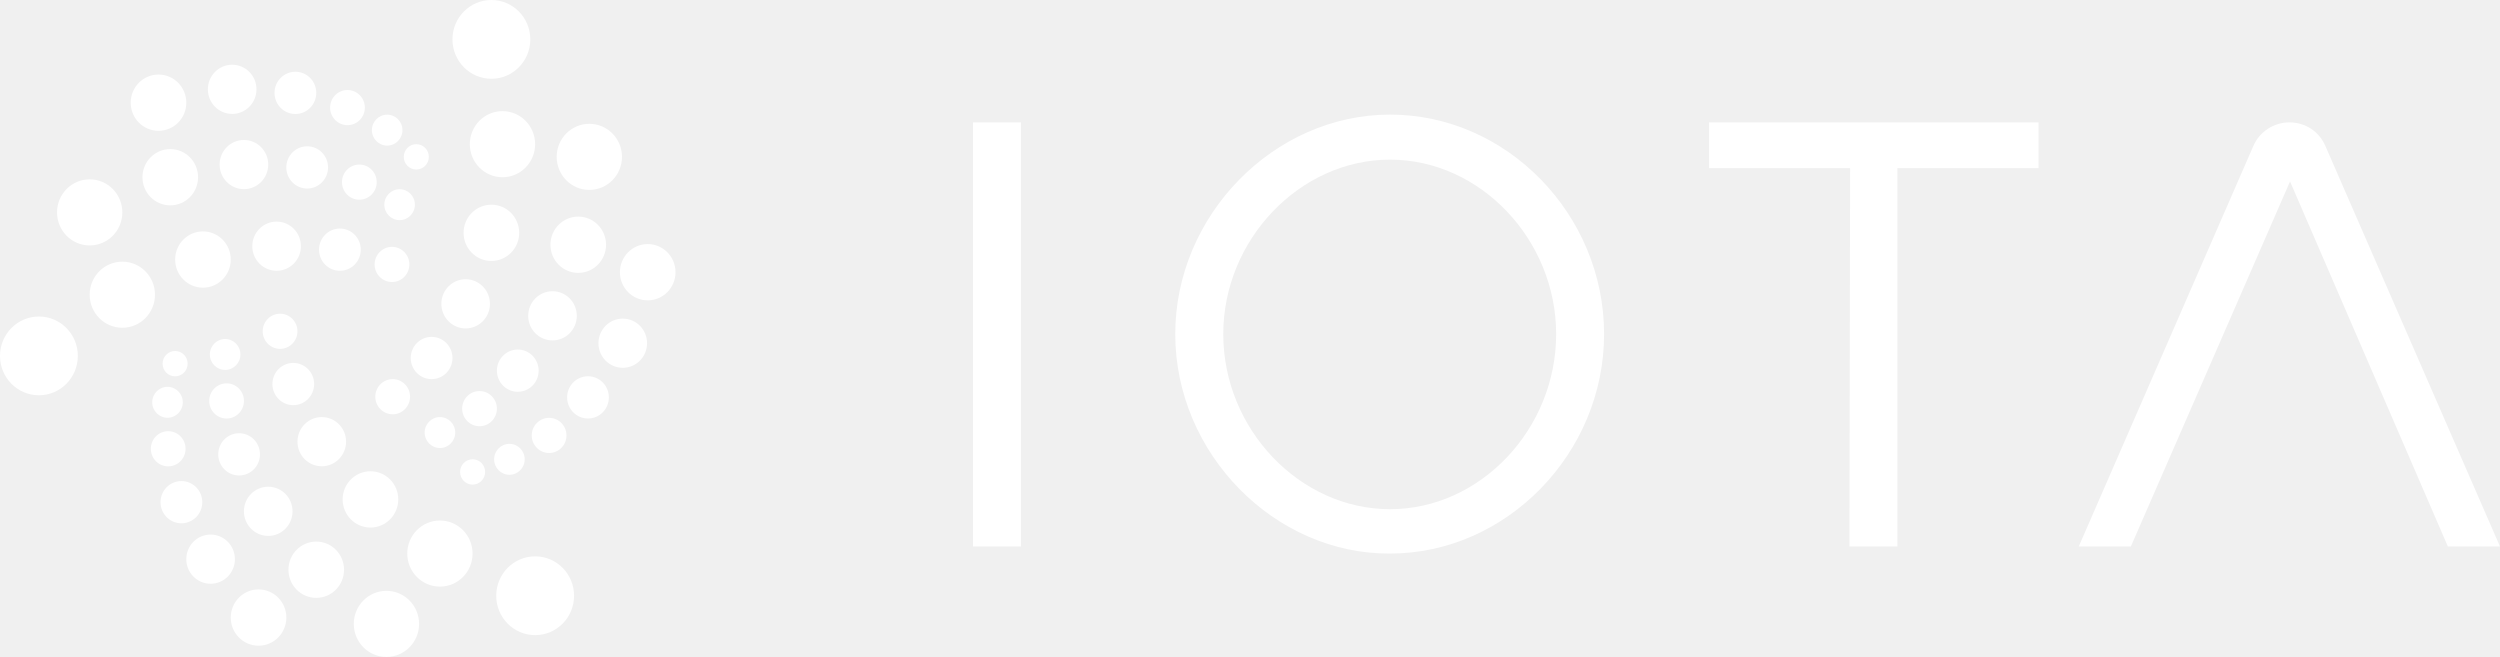
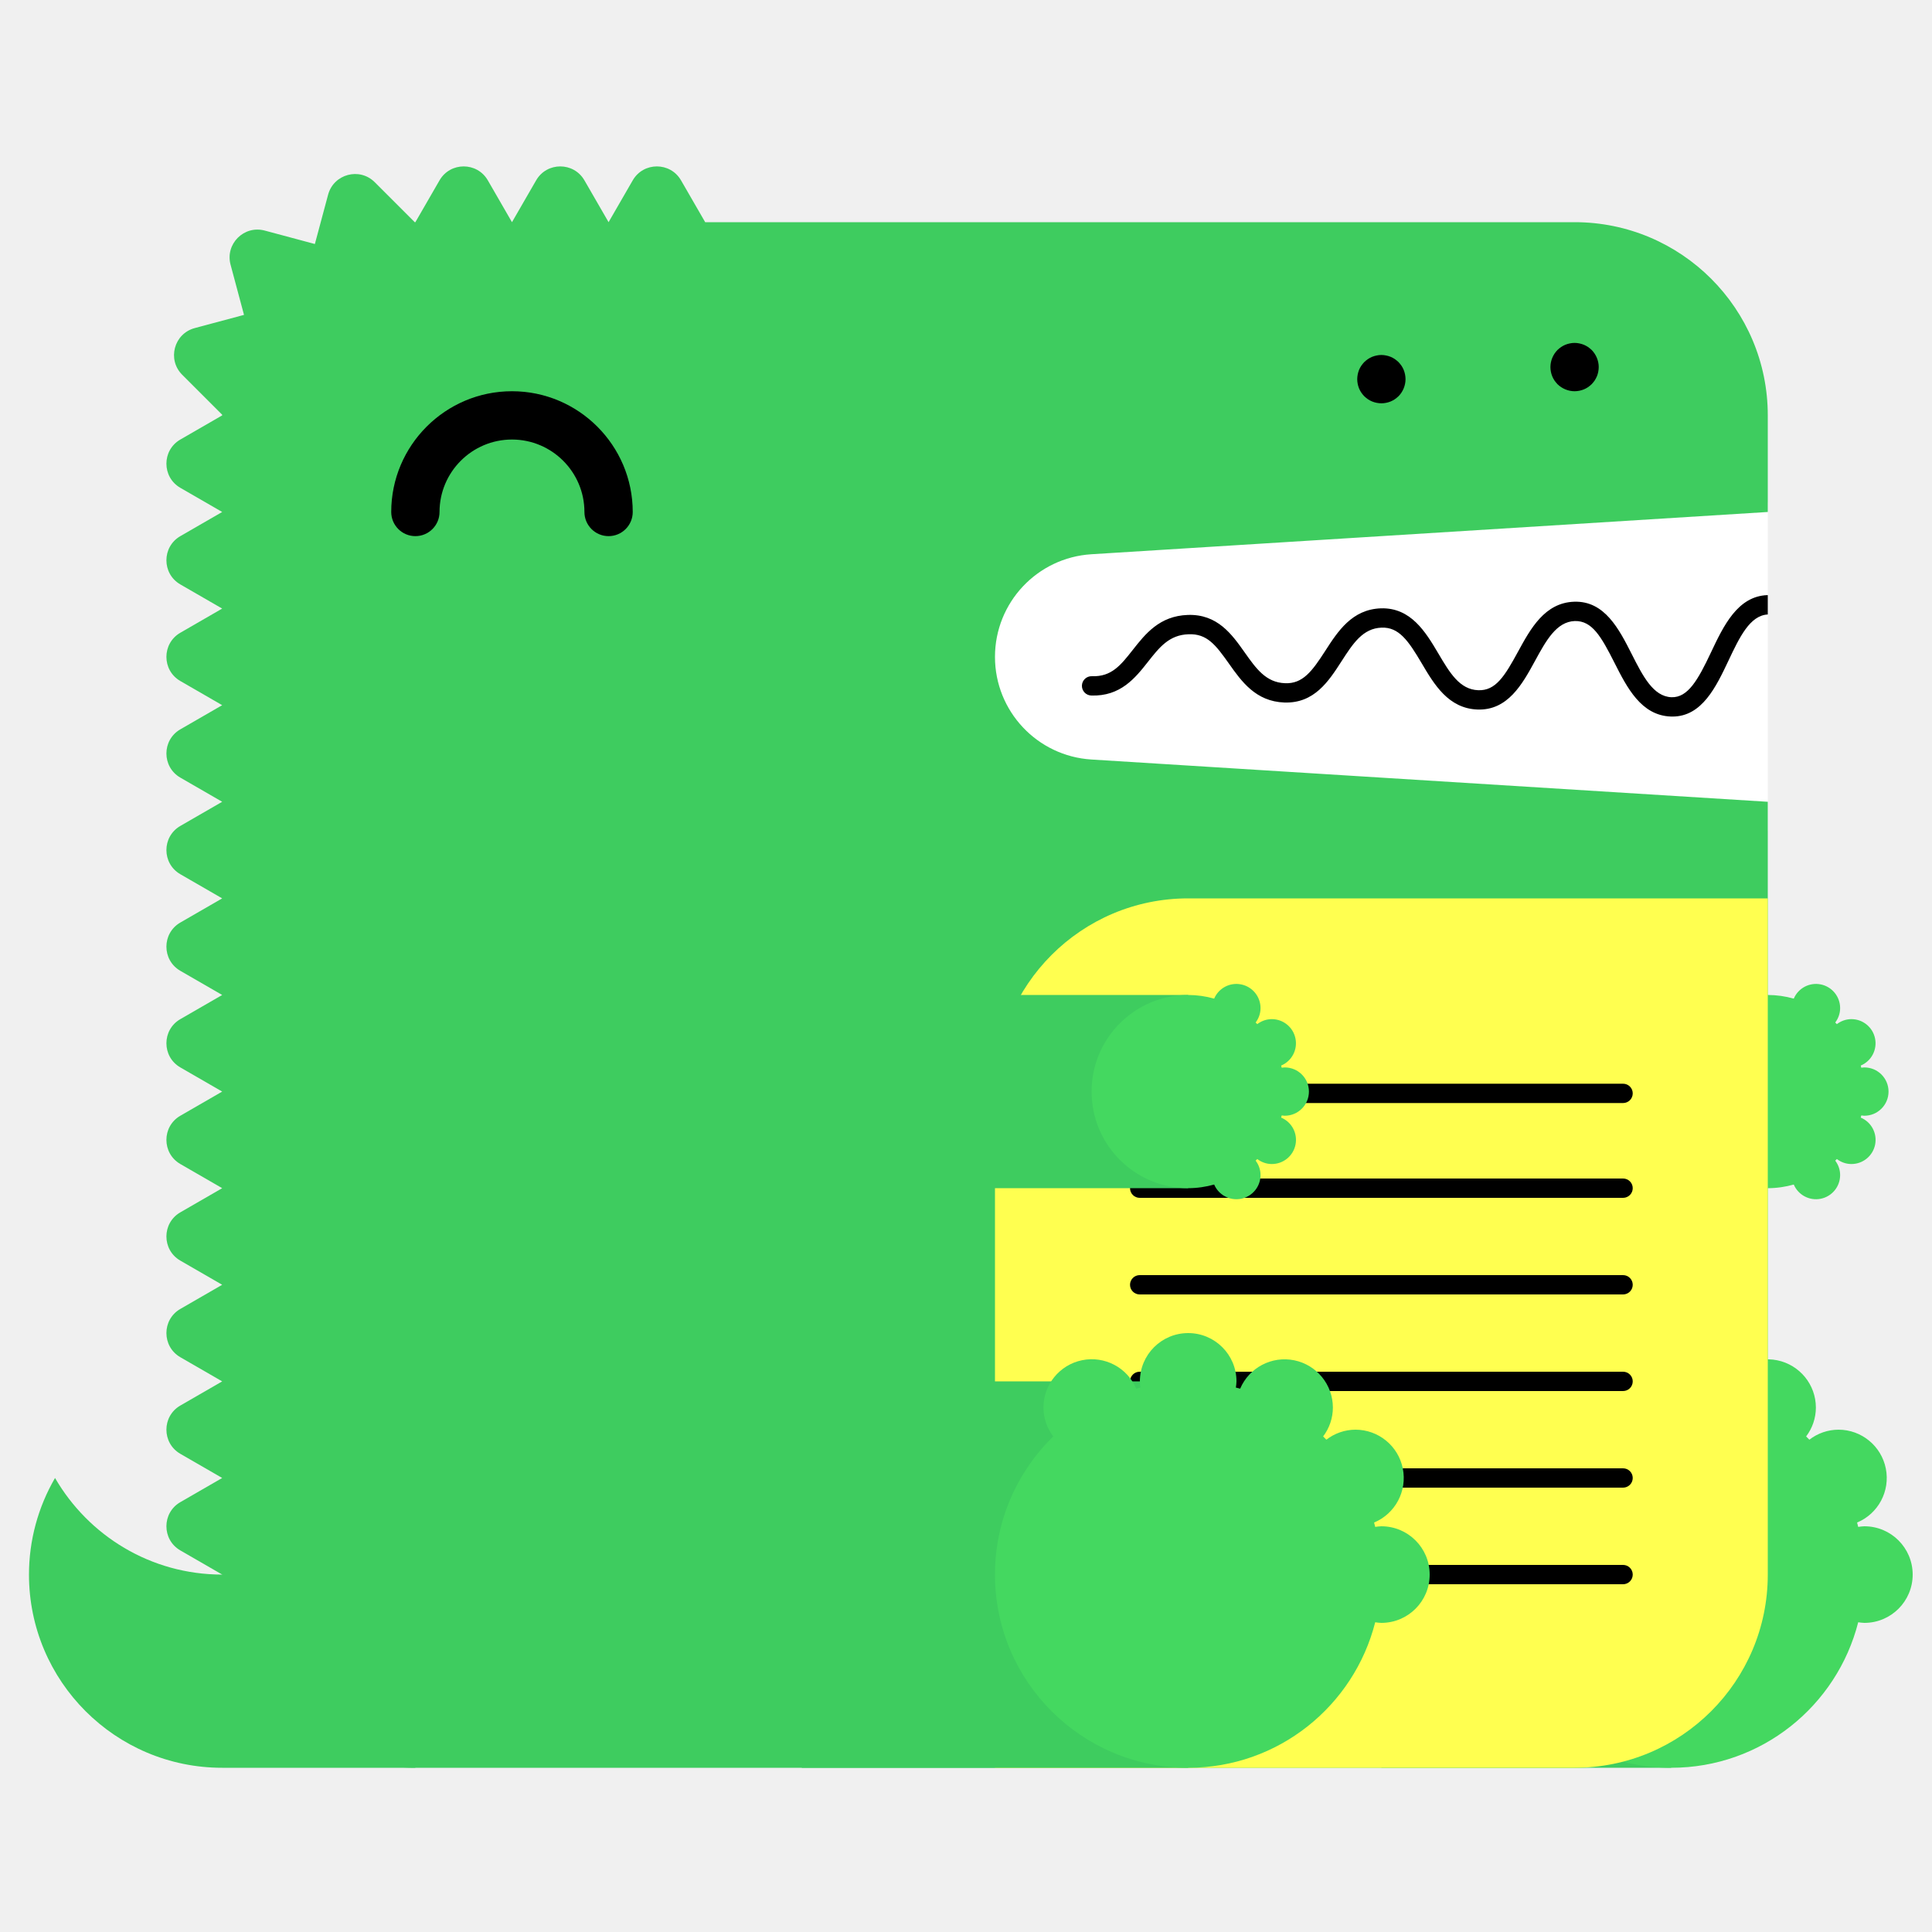
- <svg xmlns="http://www.w3.org/2000/svg" width="137" height="36" viewBox="0 0 137 36" fill="none" class="text-darkest-inverted">
-   <g>
-     <g>
-       <path d="M26.928 4.317C28.106 4.317 29.06 3.35 29.06 2.158C29.06 0.966 28.106 0 26.928 0C25.75 0 24.795 0.966 24.795 2.158C24.795 3.35 25.75 4.317 26.928 4.317Z" fill="#ffffff" />
-       <path d="M76.175 6.28C69.814 6.28 64.404 11.796 64.404 18.308C64.404 24.861 69.85 30.372 76.175 30.335C82.536 30.335 87.904 24.861 87.904 18.308C87.904 11.754 82.573 6.28 76.175 6.28ZM76.175 8.748C81.126 8.748 85.277 13.143 85.277 18.308C85.277 23.513 81.126 27.904 76.175 27.904C71.223 27.904 67.035 23.513 67.035 18.308C67.035 13.143 71.223 8.748 76.175 8.748Z" fill="#ffffff" />
-       <path d="M53.32 6.706H55.947V29.947H53.32V6.706Z" fill="#ffffff" />
-       <path d="M101.386 9.212H93.656V6.706H111.71V9.212H103.976V29.947H101.349L101.386 9.212Z" fill="#ffffff" />
-       <path d="M116.772 29.947L125.494 9.943L134.143 29.947H136.999L127.439 8.017C127.096 7.206 126.332 6.706 125.458 6.706C124.62 6.706 123.819 7.206 123.476 8.017L113.916 29.947H116.772Z" fill="#ffffff" />
-       <path d="M31.459 32.647C31.459 33.839 30.504 34.805 29.326 34.805C28.148 34.805 27.193 33.839 27.193 32.647C27.193 31.455 28.148 30.488 29.326 30.488C30.504 30.488 31.459 31.455 31.459 32.647Z" fill="#ffffff" />
-       <path d="M27.536 9.712C28.524 9.712 29.325 8.901 29.325 7.901C29.325 6.901 28.524 6.09 27.536 6.09C26.547 6.09 25.746 6.901 25.746 7.901C25.746 8.901 26.547 9.712 27.536 9.712Z" fill="#ffffff" />
-       <path d="M34.085 8.596C34.085 9.596 33.284 10.407 32.295 10.407C31.307 10.407 30.506 9.596 30.506 8.596C30.506 7.596 31.307 6.785 32.295 6.785C33.284 6.785 34.085 7.596 34.085 8.596Z" fill="#ffffff" />
-       <path d="M26.928 14.301C27.77 14.301 28.452 13.611 28.452 12.759C28.452 11.907 27.77 11.217 26.928 11.217C26.087 11.217 25.404 11.907 25.404 12.759C25.404 13.611 26.087 14.301 26.928 14.301Z" fill="#ffffff" />
-       <path d="M33.212 13.412C33.212 14.264 32.529 14.954 31.688 14.954C30.846 14.954 30.164 14.264 30.164 13.412C30.164 12.561 30.846 11.87 31.688 11.87C32.529 11.87 33.212 12.561 33.212 13.412Z" fill="#ffffff" />
-       <path d="M35.495 16.459C36.336 16.459 37.018 15.769 37.018 14.917C37.018 14.066 36.336 13.375 35.495 13.375C34.653 13.375 33.971 14.066 33.971 14.917C33.971 15.769 34.653 16.459 35.495 16.459Z" fill="#ffffff" />
-       <path d="M31.609 17.307C31.609 18.052 31.013 18.655 30.277 18.655C29.542 18.655 28.945 18.052 28.945 17.307C28.945 16.562 29.542 15.959 30.277 15.959C31.013 15.959 31.609 16.562 31.609 17.307Z" fill="#ffffff" />
-       <path d="M25.517 17.998C26.253 17.998 26.849 17.394 26.849 16.65C26.849 15.905 26.253 15.302 25.517 15.302C24.782 15.302 24.186 15.905 24.186 16.65C24.186 17.394 24.782 17.998 25.517 17.998Z" fill="#ffffff" />
-       <path d="M35.459 18.808C35.459 19.552 34.863 20.156 34.127 20.156C33.391 20.156 32.795 19.552 32.795 18.808C32.795 18.064 33.391 17.46 34.127 17.46C34.863 17.46 35.459 18.064 35.459 18.808Z" fill="#ffffff" />
-       <path d="M28.374 21.47C29.006 21.47 29.518 20.952 29.518 20.313C29.518 19.674 29.006 19.155 28.374 19.155C27.743 19.155 27.23 19.674 27.23 20.313C27.23 20.952 27.743 21.47 28.374 21.47Z" fill="#ffffff" />
-       <path d="M33.366 21.777C33.366 22.416 32.854 22.934 32.222 22.934C31.59 22.934 31.078 22.416 31.078 21.777C31.078 21.137 31.59 20.619 32.222 20.619C32.854 20.619 33.366 21.137 33.366 21.777Z" fill="#ffffff" />
-       <path d="M23.652 20.776C24.283 20.776 24.796 20.258 24.796 19.619C24.796 18.979 24.283 18.461 23.652 18.461C23.02 18.461 22.508 18.979 22.508 19.619C22.508 20.258 23.02 20.776 23.652 20.776Z" fill="#ffffff" />
-       <path d="M27.23 22.393C27.23 22.925 26.804 23.357 26.278 23.357C25.753 23.357 25.326 22.925 25.326 22.393C25.326 21.861 25.753 21.43 26.278 21.43C26.804 21.43 27.23 21.861 27.23 22.393Z" fill="#ffffff" />
-       <path d="M27.916 26.018C28.378 26.018 28.753 25.639 28.753 25.171C28.753 24.703 28.378 24.323 27.916 24.323C27.453 24.323 27.078 24.703 27.078 25.171C27.078 25.639 27.453 26.018 27.916 26.018Z" fill="#ffffff" />
-       <path d="M26.585 25.863C26.585 26.246 26.278 26.557 25.899 26.557C25.52 26.557 25.213 26.246 25.213 25.863C25.213 25.479 25.52 25.168 25.899 25.168C26.278 25.168 26.585 25.479 26.585 25.863Z" fill="#ffffff" />
-       <path d="M24.109 24.552C24.572 24.552 24.947 24.172 24.947 23.704C24.947 23.236 24.572 22.856 24.109 22.856C23.646 22.856 23.271 23.236 23.271 23.704C23.271 24.172 23.646 24.552 24.109 24.552Z" fill="#ffffff" />
-       <path d="M22.471 21.74C22.471 22.272 22.044 22.703 21.519 22.703C20.993 22.703 20.567 22.272 20.567 21.74C20.567 21.208 20.993 20.776 21.519 20.776C22.044 20.776 22.471 21.208 22.471 21.74Z" fill="#ffffff" />
-       <path d="M21.481 15.455C22.007 15.455 22.433 15.024 22.433 14.492C22.433 13.96 22.007 13.528 21.481 13.528C20.956 13.528 20.529 13.96 20.529 14.492C20.529 15.024 20.956 15.455 21.481 15.455Z" fill="#ffffff" />
-       <path d="M22.736 11.217C22.736 11.685 22.361 12.064 21.898 12.064C21.436 12.064 21.061 11.685 21.061 11.217C21.061 10.749 21.436 10.369 21.898 10.369C22.361 10.369 22.736 10.749 22.736 11.217Z" fill="#ffffff" />
-       <path d="M22.813 9.29C23.192 9.29 23.5 8.979 23.5 8.596C23.5 8.212 23.192 7.901 22.813 7.901C22.434 7.901 22.127 8.212 22.127 8.596C22.127 8.979 22.434 9.29 22.813 9.29Z" fill="#ffffff" />
-       <path d="M22.054 7.132C22.054 7.6 21.679 7.979 21.216 7.979C20.754 7.979 20.379 7.6 20.379 7.132C20.379 6.664 20.754 6.284 21.216 6.284C21.679 6.284 22.054 6.664 22.054 7.132Z" fill="#ffffff" />
-       <path d="M30.091 24.824C30.616 24.824 31.043 24.393 31.043 23.861C31.043 23.329 30.616 22.898 30.091 22.898C29.565 22.898 29.139 23.329 29.139 23.861C29.139 24.393 29.565 24.824 30.091 24.824Z" fill="#ffffff" />
-       <path d="M19.994 5.896C19.994 6.428 19.567 6.859 19.042 6.859C18.516 6.859 18.09 6.428 18.09 5.896C18.09 5.364 18.516 4.933 19.042 4.933C19.567 4.933 19.994 5.364 19.994 5.896Z" fill="#ffffff" />
-       <path d="M19.692 10.944C20.218 10.944 20.644 10.513 20.644 9.981C20.644 9.449 20.218 9.018 19.692 9.018C19.166 9.018 18.74 9.449 18.74 9.981C18.74 10.513 19.166 10.944 19.692 10.944Z" fill="#ffffff" />
-       <path d="M19.77 13.682C19.77 14.321 19.258 14.839 18.626 14.839C17.994 14.839 17.482 14.321 17.482 13.682C17.482 13.043 17.994 12.524 18.626 12.524C19.258 12.524 19.77 13.043 19.77 13.682Z" fill="#ffffff" />
-       <path d="M15.158 14.839C15.894 14.839 16.49 14.236 16.49 13.492C16.49 12.747 15.894 12.144 15.158 12.144C14.422 12.144 13.826 12.747 13.826 13.492C13.826 14.236 14.422 14.839 15.158 14.839Z" fill="#ffffff" />
-       <path d="M12.645 14.223C12.645 15.075 11.963 15.765 11.121 15.765C10.28 15.765 9.598 15.075 9.598 14.223C9.598 13.371 10.28 12.681 11.121 12.681C11.963 12.681 12.645 13.371 12.645 14.223Z" fill="#ffffff" />
-       <path d="M6.704 17.961C7.692 17.961 8.493 17.15 8.493 16.15C8.493 15.15 7.692 14.339 6.704 14.339C5.715 14.339 4.914 15.15 4.914 16.15C4.914 17.15 5.715 17.961 6.704 17.961Z" fill="#ffffff" />
-       <path d="M4.265 19.503C4.265 20.695 3.311 21.661 2.133 21.661C0.955 21.661 0 20.695 0 19.503C0 18.311 0.955 17.345 2.133 17.345C3.311 17.345 4.265 18.311 4.265 19.503Z" fill="#ffffff" />
-       <path d="M4.915 13.45C5.903 13.45 6.704 12.639 6.704 11.639C6.704 10.639 5.903 9.828 4.915 9.828C3.926 9.828 3.125 10.639 3.125 11.639C3.125 12.639 3.926 13.45 4.915 13.45Z" fill="#ffffff" />
-       <path d="M10.854 9.712C10.854 10.564 10.172 11.254 9.331 11.254C8.489 11.254 7.807 10.564 7.807 9.712C7.807 8.86 8.489 8.17 9.331 8.17C10.172 8.17 10.854 8.86 10.854 9.712Z" fill="#ffffff" />
-       <path d="M8.686 7.169C9.528 7.169 10.21 6.479 10.21 5.627C10.21 4.775 9.528 4.085 8.686 4.085C7.844 4.085 7.162 4.775 7.162 5.627C7.162 6.479 7.844 7.169 8.686 7.169Z" fill="#ffffff" />
-       <path d="M14.055 4.895C14.055 5.639 13.458 6.243 12.723 6.243C11.987 6.243 11.391 5.639 11.391 4.895C11.391 4.15 11.987 3.547 12.723 3.547C13.458 3.547 14.055 4.15 14.055 4.895Z" fill="#ffffff" />
-       <path d="M16.187 6.247C16.819 6.247 17.331 5.729 17.331 5.089C17.331 4.45 16.819 3.932 16.187 3.932C15.555 3.932 15.043 4.45 15.043 5.089C15.043 5.729 15.555 6.247 16.187 6.247Z" fill="#ffffff" />
-       <path d="M17.977 9.174C17.977 9.813 17.465 10.332 16.833 10.332C16.202 10.332 15.69 9.813 15.69 9.174C15.69 8.535 16.202 8.017 16.833 8.017C17.465 8.017 17.977 8.535 17.977 9.174Z" fill="#ffffff" />
-       <path d="M13.367 10.366C14.103 10.366 14.699 9.762 14.699 9.018C14.699 8.273 14.103 7.67 13.367 7.67C12.632 7.67 12.035 8.273 12.035 9.018C12.035 9.762 12.632 10.366 13.367 10.366Z" fill="#ffffff" />
-       <path d="M10.283 19.929C10.283 20.312 9.975 20.623 9.596 20.623C9.217 20.623 8.91 20.312 8.91 19.929C8.91 19.545 9.217 19.234 9.596 19.234C9.975 19.234 10.283 19.545 10.283 19.929Z" fill="#ffffff" />
-       <path d="M12.338 20.272C12.8 20.272 13.175 19.893 13.175 19.425C13.175 18.957 12.8 18.577 12.338 18.577C11.875 18.577 11.5 18.957 11.5 19.425C11.5 19.893 11.875 20.272 12.338 20.272Z" fill="#ffffff" />
-       <path d="M16.3 18.155C16.3 18.687 15.874 19.118 15.348 19.118C14.823 19.118 14.396 18.687 14.396 18.155C14.396 17.623 14.823 17.191 15.348 17.191C15.874 17.191 16.3 17.623 16.3 18.155Z" fill="#ffffff" />
-       <path d="M16.072 22.203C16.703 22.203 17.215 21.685 17.215 21.045C17.215 20.406 16.703 19.888 16.072 19.888C15.44 19.888 14.928 20.406 14.928 21.045C14.928 21.685 15.44 22.203 16.072 22.203Z" fill="#ffffff" />
-       <path d="M13.369 21.971C13.369 22.503 12.943 22.935 12.417 22.935C11.891 22.935 11.465 22.503 11.465 21.971C11.465 21.439 11.891 21.008 12.417 21.008C12.943 21.008 13.369 21.439 13.369 21.971Z" fill="#ffffff" />
-       <path d="M9.179 22.893C9.642 22.893 10.017 22.514 10.017 22.046C10.017 21.578 9.642 21.198 9.179 21.198C8.717 21.198 8.342 21.578 8.342 22.046C8.342 22.514 8.717 22.893 9.179 22.893Z" fill="#ffffff" />
-       <path d="M10.169 24.592C10.169 25.124 9.743 25.556 9.218 25.556C8.692 25.556 8.266 25.124 8.266 24.592C8.266 24.06 8.692 23.629 9.218 23.629C9.743 23.629 10.169 24.06 10.169 24.592Z" fill="#ffffff" />
-       <path d="M13.103 26.056C13.735 26.056 14.247 25.538 14.247 24.899C14.247 24.259 13.735 23.741 13.103 23.741C12.471 23.741 11.959 24.259 11.959 24.899C11.959 25.538 12.471 26.056 13.103 26.056Z" fill="#ffffff" />
-       <path d="M18.965 24.204C18.965 24.949 18.368 25.552 17.633 25.552C16.897 25.552 16.301 24.949 16.301 24.204C16.301 23.46 16.897 22.856 17.633 22.856C18.368 22.856 18.965 23.46 18.965 24.204Z" fill="#ffffff" />
-       <path d="M20.301 28.91C21.143 28.91 21.825 28.219 21.825 27.367C21.825 26.516 21.143 25.825 20.301 25.825C19.46 25.825 18.777 26.516 18.777 27.367C18.777 28.219 19.46 28.91 20.301 28.91Z" fill="#ffffff" />
-       <path d="M16.031 28.02C16.031 28.764 15.435 29.368 14.699 29.368C13.963 29.368 13.367 28.764 13.367 28.02C13.367 27.275 13.963 26.672 14.699 26.672C15.435 26.672 16.031 27.275 16.031 28.02Z" fill="#ffffff" />
-       <path d="M11.541 31.99C12.277 31.99 12.873 31.386 12.873 30.642C12.873 29.898 12.277 29.294 11.541 29.294C10.805 29.294 10.209 29.898 10.209 30.642C10.209 31.386 10.805 31.99 11.541 31.99Z" fill="#ffffff" />
-       <path d="M15.692 33.842C15.692 34.694 15.01 35.384 14.168 35.384C13.327 35.384 12.645 34.694 12.645 33.842C12.645 32.99 13.327 32.3 14.168 32.3C15.01 32.3 15.692 32.99 15.692 33.842Z" fill="#ffffff" />
-       <path d="M21.176 36C22.165 36 22.966 35.189 22.966 34.189C22.966 33.189 22.165 32.378 21.176 32.378C20.188 32.378 19.387 33.189 19.387 34.189C19.387 35.189 20.188 36 21.176 36Z" fill="#ffffff" />
-       <path d="M18.854 31.221C18.854 32.073 18.172 32.763 17.331 32.763C16.489 32.763 15.807 32.073 15.807 31.221C15.807 30.369 16.489 29.679 17.331 29.679C18.172 29.679 18.854 30.369 18.854 31.221Z" fill="#ffffff" />
-       <path d="M24.108 32.146C25.096 32.146 25.897 31.336 25.897 30.335C25.897 29.335 25.096 28.524 24.108 28.524C23.12 28.524 22.318 29.335 22.318 30.335C22.318 31.336 23.12 32.146 24.108 32.146Z" fill="#ffffff" />
-       <path d="M11.085 27.52C11.085 28.159 10.572 28.677 9.941 28.677C9.309 28.677 8.797 28.159 8.797 27.52C8.797 26.881 9.309 26.362 9.941 26.362C10.572 26.362 11.085 26.881 11.085 27.52Z" fill="#ffffff" />
-     </g>
+ <svg xmlns="http://www.w3.org/2000/svg" width="200" height="200" viewBox="0 0 200 200">
+   <g fill="none" fill-rule="evenodd">
+     <path fill="#FFF" d="M99 52h84v34H99z" />
+     <path d="M23 163c-7.398 0-13.843-4.027-17.303-10A19.886 19.886 0 0 0 3 163c0 11.046 8.954 20 20 20h20v-20H23z" fill="#3ECC5F" />
+     <path d="M112.98 57.376L183 53V43c0-11.046-8.954-20-20-20H73l-2.5-4.33c-1.112-1.925-3.889-1.925-5 0L63 23l-2.5-4.33c-1.111-1.925-3.889-1.925-5 0L53 23l-2.5-4.33c-1.111-1.925-3.889-1.925-5 0L43 23c-.022 0-.042.003-.065.003l-4.142-4.141c-1.57-1.571-4.252-.853-4.828 1.294l-1.369 5.104-5.192-1.392c-2.148-.575-4.111 1.389-3.535 3.536l1.39 5.193-5.102 1.367c-2.148.576-2.867 3.259-1.296 4.83l4.142 4.142c0 .021-.003.042-.003.064l-4.33 2.5c-1.925 1.111-1.925 3.889 0 5L23 53l-4.33 2.5c-1.925 1.111-1.925 3.889 0 5L23 63l-4.33 2.5c-1.925 1.111-1.925 3.889 0 5L23 73l-4.33 2.5c-1.925 1.111-1.925 3.889 0 5L23 83l-4.33 2.5c-1.925 1.111-1.925 3.889 0 5L23 93l-4.33 2.5c-1.925 1.111-1.925 3.889 0 5L23 103l-4.33 2.5c-1.925 1.111-1.925 3.889 0 5L23 113l-4.33 2.5c-1.925 1.111-1.925 3.889 0 5L23 123l-4.33 2.5c-1.925 1.111-1.925 3.889 0 5L23 133l-4.33 2.5c-1.925 1.111-1.925 3.889 0 5L23 143l-4.33 2.5c-1.925 1.111-1.925 3.889 0 5L23 153l-4.33 2.5c-1.925 1.111-1.925 3.889 0 5L23 163c0 11.046 8.954 20 20 20h120c11.046 0 20-8.954 20-20V83l-70.02-4.376A10.645 10.645 0 0 1 103 68c0-5.621 4.37-10.273 9.98-10.624" fill="#3ECC5F" />
+     <path fill="#3ECC5F" d="M143 183h30v-40h-30z" />
+     <path d="M193 158c-.219 0-.428.037-.639.064-.038-.15-.074-.301-.116-.451A5 5 0 0 0 190.32 148a4.96 4.96 0 0 0-3.016 1.036 26.531 26.531 0 0 0-.335-.336 4.955 4.955 0 0 0 1.011-2.987 5 5 0 0 0-9.599-1.959c-.148-.042-.297-.077-.445-.115.027-.211.064-.42.064-.639a5 5 0 0 0-5-5 5 5 0 0 0-5 5c0 .219.037.428.064.639-.148.038-.297.073-.445.115a4.998 4.998 0 0 0-9.599 1.959c0 1.125.384 2.151 1.011 2.987-3.717 3.632-6.031 8.693-6.031 14.3 0 11.046 8.954 20 20 20 9.339 0 17.16-6.41 19.361-15.064.211.027.42.064.639.064a5 5 0 0 0 5-5 5 5 0 0 0-5-5" fill="#44D860" />
+     <path fill="#3ECC5F" d="M153 123h30v-20h-30z" />
+     <path d="M193 115.5a2.5 2.5 0 1 0 0-5c-.109 0-.214.019-.319.032-.02-.075-.037-.15-.058-.225a2.501 2.501 0 0 0-.963-4.807c-.569 0-1.088.197-1.508.518a6.653 6.653 0 0 0-.168-.168c.314-.417.506-.931.506-1.494a2.5 2.5 0 0 0-4.8-.979A9.987 9.987 0 0 0 183 103c-5.522 0-10 4.478-10 10s4.478 10 10 10c.934 0 1.833-.138 2.69-.377a2.5 2.5 0 0 0 4.8-.979c0-.563-.192-1.077-.506-1.494.057-.055.113-.111.168-.168.42.321.939.518 1.508.518a2.5 2.5 0 0 0 .963-4.807c.021-.074.038-.15.058-.225.105.013.21.032.319.032" fill="#44D860" />
+     <path d="M63 55.5a2.5 2.5 0 0 1-2.5-2.5c0-4.136-3.364-7.5-7.5-7.5s-7.5 3.364-7.5 7.5a2.5 2.5 0 1 1-5 0c0-6.893 5.607-12.5 12.5-12.5S65.5 46.107 65.5 53a2.5 2.5 0 0 1-2.5 2.5" fill="#000" />
+     <path d="M103 183h60c11.046 0 20-8.954 20-20V93h-60c-11.046 0-20 8.954-20 20v70z" fill="#FFFF50" />
+     <path d="M168.02 124h-50.04a1 1 0 1 1 0-2h50.04a1 1 0 1 1 0 2m0 20h-50.04a1 1 0 1 1 0-2h50.04a1 1 0 1 1 0 2m0 20h-50.04a1 1 0 1 1 0-2h50.04a1 1 0 1 1 0 2m0-49.814h-50.04a1 1 0 1 1 0-2h50.04a1 1 0 1 1 0 2m0 19.814h-50.04a1 1 0 1 1 0-2h50.04a1 1 0 1 1 0 2m0 20h-50.04a1 1 0 1 1 0-2h50.04a1 1 0 1 1 0 2M183 61.611c-.012 0-.022-.006-.034-.005-3.09.105-4.552 3.196-5.842 5.923-1.346 2.85-2.387 4.703-4.093 4.647-1.889-.068-2.969-2.202-4.113-4.46-1.314-2.594-2.814-5.536-5.963-5.426-3.046.104-4.513 2.794-5.807 5.167-1.377 2.528-2.314 4.065-4.121 3.994-1.927-.07-2.951-1.805-4.136-3.813-1.321-2.236-2.848-4.75-5.936-4.664-2.994.103-4.465 2.385-5.763 4.4-1.373 2.13-2.335 3.428-4.165 3.351-1.973-.07-2.992-1.51-4.171-3.177-1.324-1.873-2.816-3.993-5.895-3.89-2.928.1-4.399 1.97-5.696 3.618-1.232 1.564-2.194 2.802-4.229 2.724a1 1 0 0 0-.072 2c3.017.101 4.545-1.8 5.872-3.487 1.177-1.496 2.193-2.787 4.193-2.855 1.926-.082 2.829 1.115 4.195 3.045 1.297 1.834 2.769 3.914 5.731 4.021 3.103.104 4.596-2.215 5.918-4.267 1.182-1.834 2.202-3.417 4.15-3.484 1.793-.067 2.769 1.35 4.145 3.681 1.297 2.197 2.766 4.686 5.787 4.796 3.125.108 4.634-2.62 5.949-5.035 1.139-2.088 2.214-4.06 4.119-4.126 1.793-.042 2.728 1.595 4.111 4.33 1.292 2.553 2.757 5.445 5.825 5.556l.169.003c3.064 0 4.518-3.075 5.805-5.794 1.139-2.41 2.217-4.68 4.067-4.773v-2z" fill="#000" />
+     <path fill="#3ECC5F" d="M83 183h40v-40H83z" />
+     <path d="M143 158c-.219 0-.428.037-.639.064-.038-.15-.074-.301-.116-.451A5 5 0 0 0 140.32 148a4.96 4.96 0 0 0-3.016 1.036 26.531 26.531 0 0 0-.335-.336 4.955 4.955 0 0 0 1.011-2.987 5 5 0 0 0-9.599-1.959c-.148-.042-.297-.077-.445-.115.027-.211.064-.42.064-.639a5 5 0 0 0-5-5 5 5 0 0 0-5 5c0 .219.037.428.064.639-.148.038-.297.073-.445.115a4.998 4.998 0 0 0-9.599 1.959c0 1.125.384 2.151 1.011 2.987-3.717 3.632-6.031 8.693-6.031 14.3 0 11.046 8.954 20 20 20 9.339 0 17.16-6.41 19.361-15.064.211.027.42.064.639.064a5 5 0 0 0 5-5 5 5 0 0 0-5-5" fill="#44D860" />
+     <path fill="#3ECC5F" d="M83 123h40v-20H83z" />
+     <path d="M133 115.5a2.5 2.5 0 1 0 0-5c-.109 0-.214.019-.319.032-.02-.075-.037-.15-.058-.225a2.501 2.501 0 0 0-.963-4.807c-.569 0-1.088.197-1.508.518a6.653 6.653 0 0 0-.168-.168c.314-.417.506-.931.506-1.494a2.5 2.5 0 0 0-4.8-.979A9.987 9.987 0 0 0 123 103c-5.522 0-10 4.478-10 10s4.478 10 10 10c.934 0 1.833-.138 2.69-.377a2.5 2.5 0 0 0 4.8-.979c0-.563-.192-1.077-.506-1.494.057-.055.113-.111.168-.168.42.321.939.518 1.508.518a2.5 2.5 0 0 0 .963-4.807c.021-.074.038-.15.058-.225.105.013.21.032.319.032" fill="#44D860" />
+     <path d="M143 41.75c-.16 0-.33-.02-.49-.05a2.52 2.52 0 0 1-.47-.14c-.15-.06-.29-.14-.431-.23-.13-.09-.259-.2-.38-.31-.109-.12-.219-.24-.309-.38s-.17-.28-.231-.43a2.619 2.619 0 0 1-.189-.96c0-.16.02-.33.05-.49.03-.16.08-.31.139-.47.061-.15.141-.29.231-.43.09-.13.2-.26.309-.38.121-.11.25-.22.38-.31.141-.09.281-.17.431-.23.149-.06.31-.11.47-.14.32-.07.65-.07.98 0 .159.03.32.08.47.14.149.06.29.14.43.23.13.09.259.2.38.31.11.12.22.25.31.38.09.14.17.28.23.43.06.16.11.31.14.47.029.16.05.33.05.49 0 .66-.271 1.31-.73 1.77-.121.11-.25.22-.38.31-.14.09-.281.17-.43.23a2.565 2.565 0 0 1-.96.19m20-1.25c-.66 0-1.3-.27-1.771-.73a3.802 3.802 0 0 1-.309-.38c-.09-.14-.17-.28-.231-.43a2.619 2.619 0 0 1-.189-.96c0-.66.27-1.3.729-1.77.121-.11.25-.22.38-.31.141-.09.281-.17.431-.23.149-.06.31-.11.47-.14.32-.07.66-.07.98 0 .159.03.32.08.47.14.149.06.29.14.43.23.13.09.259.2.38.31.459.47.73 1.11.73 1.77 0 .16-.021.33-.05.49-.03.16-.08.32-.14.47-.07.15-.14.29-.23.43-.09.13-.2.26-.31.38-.121.11-.25.22-.38.31-.14.09-.281.17-.43.23a2.565 2.565 0 0 1-.96.19" fill="#000" />
  </g>
-   <defs>
-     <clipPath id="clip0_2151_6607">
-       <rect width="137" height="36" fill="#ffffff" />
-     </clipPath>
-   </defs>
</svg>
